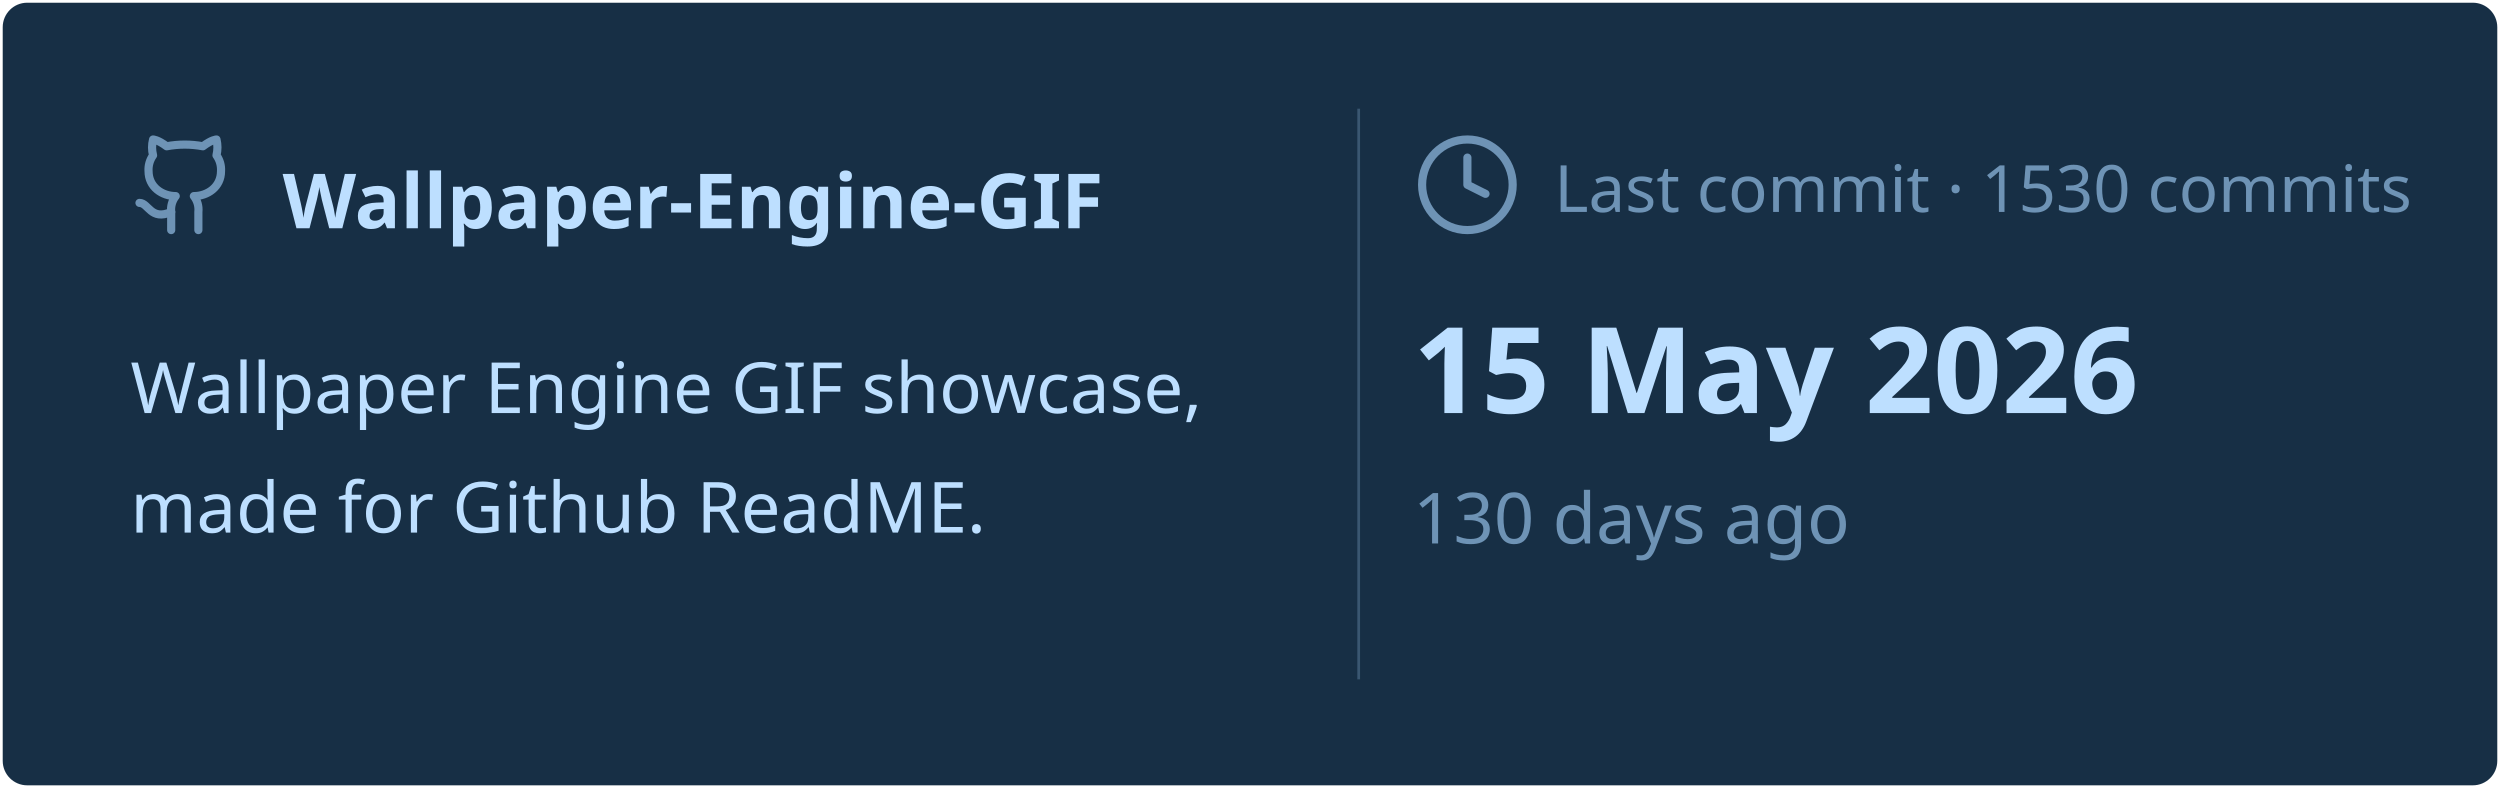
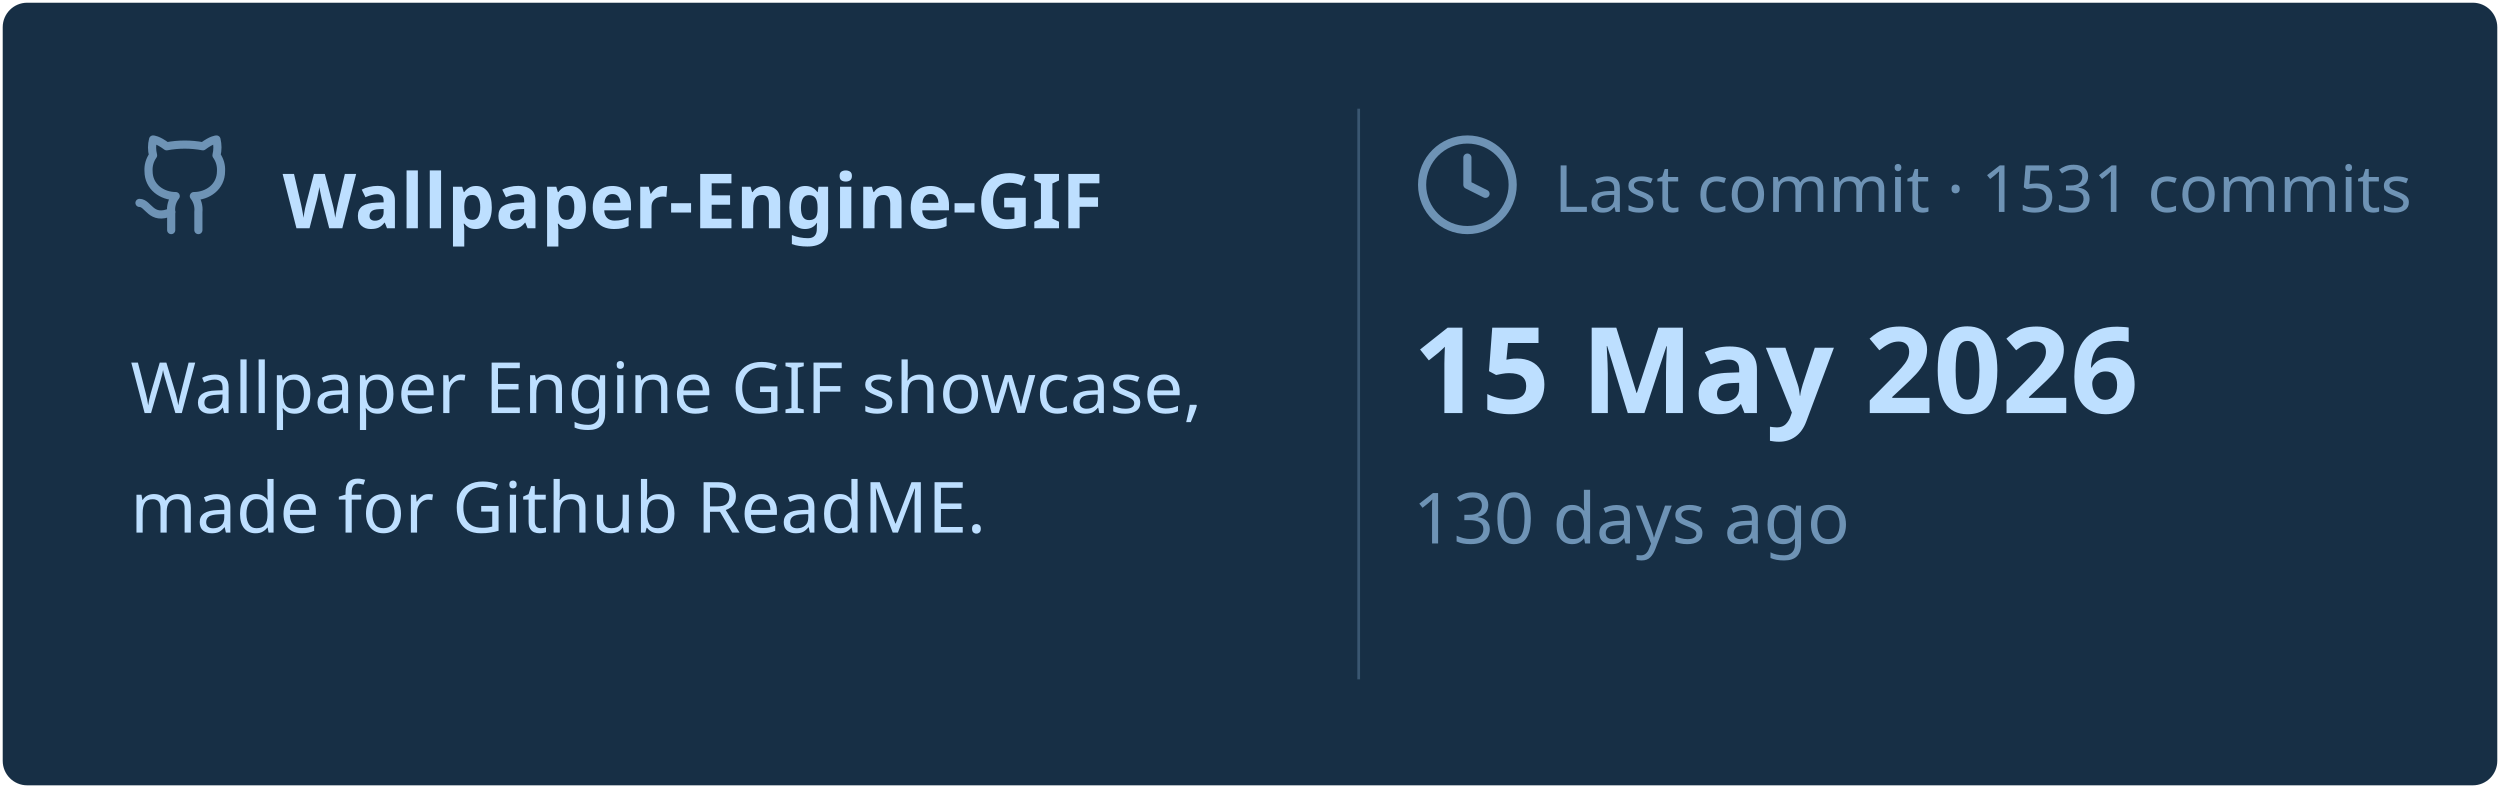
<svg xmlns="http://www.w3.org/2000/svg" viewBox="0 0 460 145" width="460px" height="145px">
  <rect stroke="#000000" stroke-opacity="0" fill="#172F45" rx="4.5" x="0.5" y="0.5" width="459" height="144" />
  <g transform="translate(24, 42)">
    <svg x="0" y="-18" width="20" height="20" viewBox="0 0 24 24" fill="none" stroke="#6E93B5" stroke-width="1.8" stroke-linecap="round" stroke-linejoin="round">
      <path d="M15 22v-4a4.8 4.8 0 0 0-1-3.5c3 0 6-2 6-5.5.08-1.25-.27-2.48-1-3.5.28-1.15.28-2.35 0-3.5 0 0-1 0-3 1.5-2.64-.5-5.36-.5-8 0C6 2 5 2 5 2c-.3 1.15-.3 2.35 0 3.5A5.403 5.403 0 0 0 4 9c0 3.5 3 5.5 6 5.5-.39.49-.68 1.05-.85 1.65-.17.6-.22 1.23-.15 1.85v4" />
      <path d="M9 18c-4.51 2-5-2-7-2" />
    </svg>
    <text x="28" y="0" font-family="&quot;Segoe UI&quot;, Ubuntu, sans-serif" font-size="14" font-weight="700" fill="#BDDFFF">Wallpaper-Engine-GIF</text>
  </g>
  <text x="24" y="76" font-family="&quot;Segoe UI&quot;, Ubuntu, sans-serif" font-size="13" font-weight="400" fill="#BDDFFF">Wallpaper Engine GIF showcase,</text>
  <text x="24" y="98" font-family="&quot;Segoe UI&quot;, Ubuntu, sans-serif" font-size="13" font-weight="400" fill="#BDDFFF">made for Github ReadME.</text>
  <line x1="250" y1="20" x2="250" y2="125" stroke="#6E93B5" stroke-width="0.5" stroke-opacity="0.4" />
  <svg x="260" y="24" width="20" height="20" viewBox="0 0 24 24" fill="none" stroke="#6E93B5" stroke-width="1.8" stroke-linecap="round" stroke-linejoin="round">
    <circle cx="12" cy="12" r="10" />
    <polyline points="12 6 12 12 16 14" />
  </svg>
-   <text x="286" y="39" font-family="&quot;Segoe UI&quot;, Ubuntu, sans-serif" font-size="12" font-weight="400" fill="#6E93B5">Last commit · 1530 commits</text>
+   <text x="286" y="39" font-family="&quot;Segoe UI&quot;, Ubuntu, sans-serif" font-size="12" font-weight="400" fill="#6E93B5">Last commit · 1531 commits</text>
  <text x="260" y="76" font-family="&quot;Segoe UI&quot;, Ubuntu, sans-serif" font-size="22" font-weight="700" fill="#BDDFFF">15 May 2026</text>
  <text x="260" y="100" font-family="&quot;Segoe UI&quot;, Ubuntu, sans-serif" font-size="13" font-weight="400" fill="#6E93B5">130 days ago</text>
</svg>
